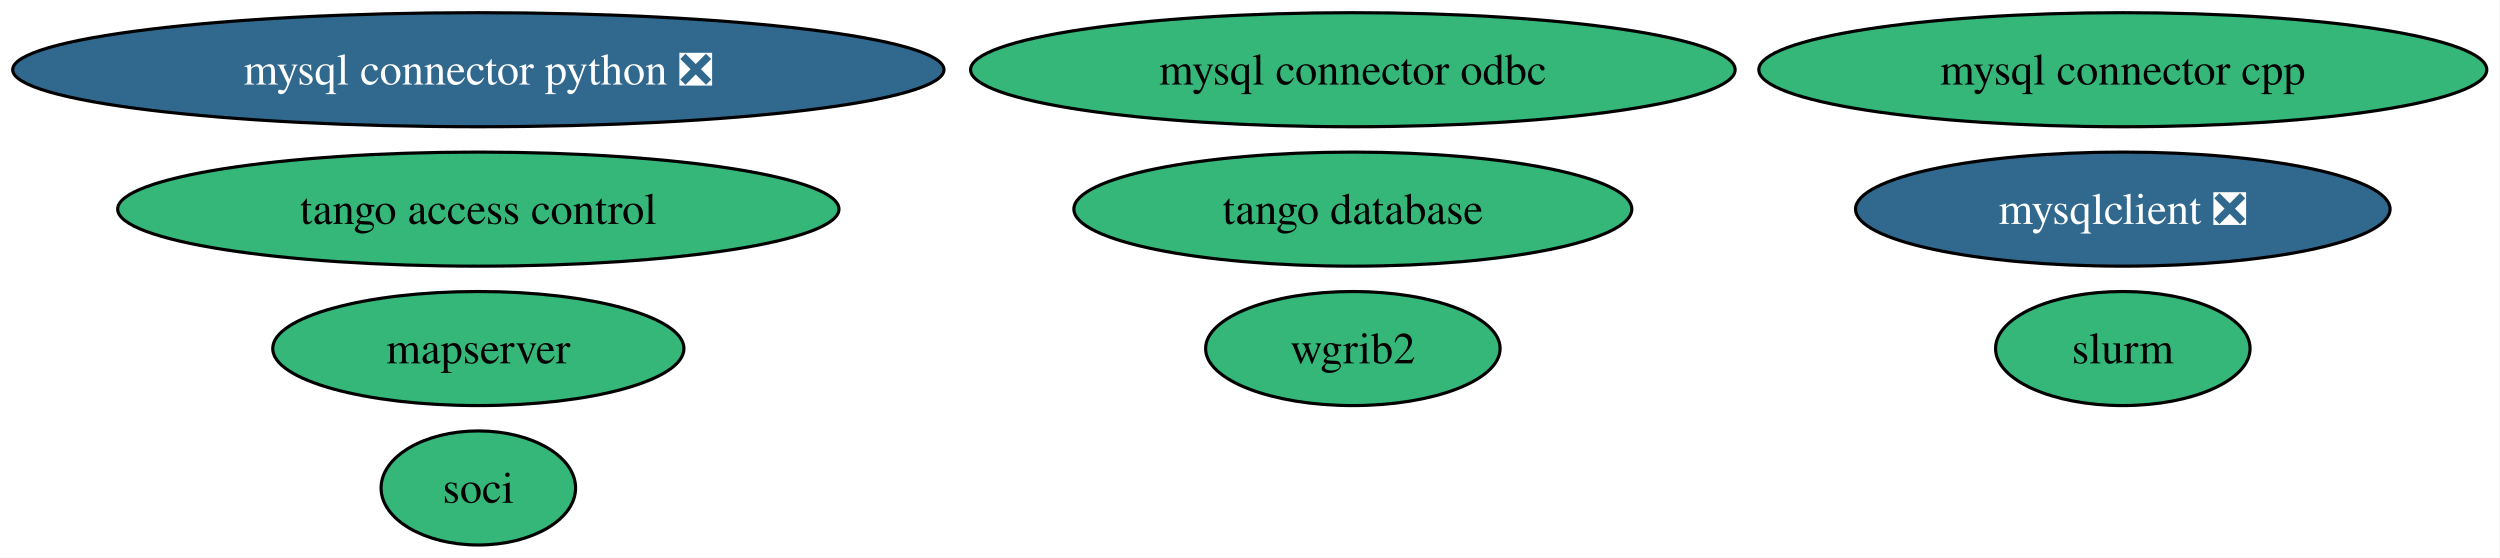
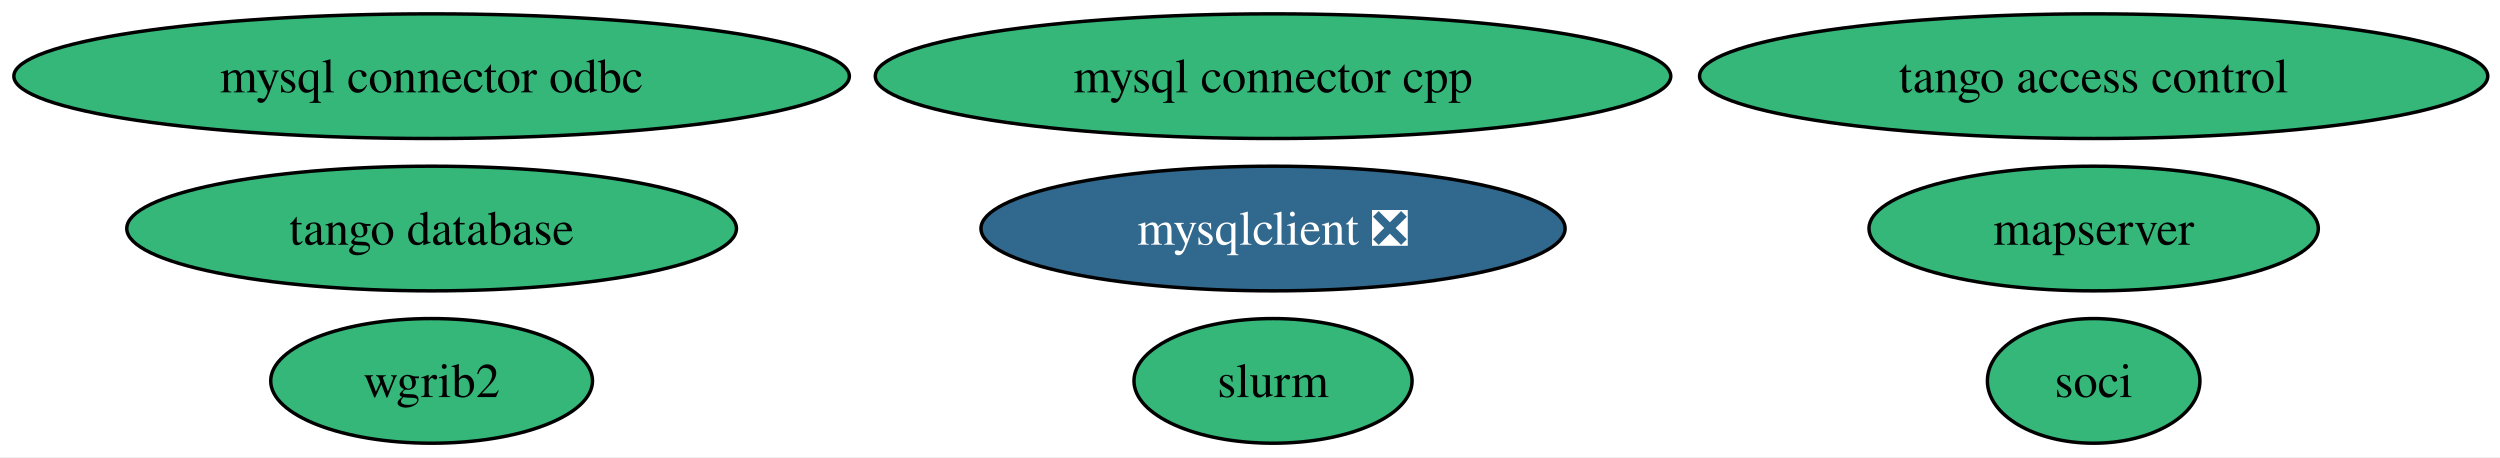
- <svg xmlns="http://www.w3.org/2000/svg" xmlns:xlink="http://www.w3.org/1999/xlink" width="789pt" height="176pt" viewBox="0.00 0.00 789.00 176.00">
-   <g id="graph0" class="graph" transform="scale(1 1) rotate(0) translate(4 172)">
-     <polygon fill="white" stroke="none" points="-4,4 -4,-172 784.83,-172 784.83,4 -4,4" />
+ <svg xmlns="http://www.w3.org/2000/svg" xmlns:xlink="http://www.w3.org/1999/xlink" width="722pt" height="132pt" viewBox="0.00 0.00 722.00 132.00">
+   <g id="graph0" class="graph" transform="scale(1 1) rotate(0) translate(4 128)">
+     <polygon fill="white" stroke="none" points="-4,4 -4,-128 718.47,-128 718.47,4 -4,4" />
    <g id="node1" class="node">
      <g id="a_node1">
-         <a xlink:href="https://github.com/conda-forge/mysql-connector-python-feedstock/pull/110" xlink:title="mysql connector python ❎">
-           <ellipse fill="#31688e" stroke="black" cx="146.96" cy="-150" rx="146.96" ry="18" />
-           <text xml:space="preserve" text-anchor="middle" x="146.96" y="-145.32" font-family="Times,serif" font-size="14.00" fill="white">mysql connector python ❎</text>
+         <a xlink:href="https://github.com/conda-forge/wgrib2-feedstock" xlink:title="wgrib2">
+           <ellipse fill="#35b779" stroke="black" cx="120.65" cy="-18" rx="46.47" ry="18" />
+           <text xml:space="preserve" text-anchor="middle" x="120.65" y="-13.32" font-family="Times,serif" font-size="14.00">wgrib2</text>
        </a>
      </g>
    </g>
    <g id="node2" class="node">
      <g id="a_node2">
-         <a xlink:href="https://github.com/conda-forge/wgrib2-feedstock" xlink:title="wgrib2">
-           <ellipse fill="#35b779" stroke="black" cx="422.96" cy="-62" rx="46.47" ry="18" />
-           <text xml:space="preserve" text-anchor="middle" x="422.96" y="-57.33" font-family="Times,serif" font-size="14.00">wgrib2</text>
+         <a xlink:href="https://github.com/conda-forge/mysqlclient-feedstock/pull/66" xlink:title="mysqlclient ❎">
+           <ellipse fill="#31688e" stroke="black" cx="363.65" cy="-62" rx="84.35" ry="18" />
+           <text xml:space="preserve" text-anchor="middle" x="363.65" y="-57.33" font-family="Times,serif" font-size="14.00" fill="white">mysqlclient ❎</text>
        </a>
      </g>
    </g>
    <g id="node3" class="node">
      <g id="a_node3">
-         <a xlink:href="https://github.com/conda-forge/mysqlclient-feedstock/pull/66" xlink:title="mysqlclient ❎">
-           <ellipse fill="#31688e" stroke="black" cx="665.96" cy="-106" rx="84.35" ry="18" />
-           <text xml:space="preserve" text-anchor="middle" x="665.96" y="-101.33" font-family="Times,serif" font-size="14.00" fill="white">mysqlclient ❎</text>
+         <a xlink:href="https://github.com/conda-forge/mysql-connector-cpp-feedstock" xlink:title="mysql connector cpp">
+           <ellipse fill="#35b779" stroke="black" cx="363.65" cy="-106" rx="114.87" ry="18" />
+           <text xml:space="preserve" text-anchor="middle" x="363.65" y="-101.33" font-family="Times,serif" font-size="14.00">mysql connector cpp</text>
        </a>
      </g>
    </g>
    <g id="node4" class="node">
      <g id="a_node4">
-         <a xlink:href="https://github.com/conda-forge/mysql-connector-cpp-feedstock" xlink:title="mysql connector cpp">
-           <ellipse fill="#35b779" stroke="black" cx="665.96" cy="-150" rx="114.87" ry="18" />
-           <text xml:space="preserve" text-anchor="middle" x="665.96" y="-145.32" font-family="Times,serif" font-size="14.00">mysql connector cpp</text>
+         <a xlink:href="https://github.com/conda-forge/soci-feedstock" xlink:title="soci">
+           <ellipse fill="#35b779" stroke="black" cx="600.65" cy="-18" rx="30.69" ry="18" />
+           <text xml:space="preserve" text-anchor="middle" x="600.65" y="-13.32" font-family="Times,serif" font-size="14.00">soci</text>
        </a>
      </g>
    </g>
    <g id="node5" class="node">
      <g id="a_node5">
-         <a xlink:href="https://github.com/conda-forge/soci-feedstock" xlink:title="soci">
-           <ellipse fill="#35b779" stroke="black" cx="146.96" cy="-18" rx="30.69" ry="18" />
-           <text xml:space="preserve" text-anchor="middle" x="146.96" y="-13.32" font-family="Times,serif" font-size="14.00">soci</text>
+         <a xlink:href="https://github.com/conda-forge/mysql-connector-odbc-feedstock" xlink:title="mysql connector odbc">
+           <ellipse fill="#35b779" stroke="black" cx="120.65" cy="-106" rx="120.65" ry="18" />
+           <text xml:space="preserve" text-anchor="middle" x="120.65" y="-101.33" font-family="Times,serif" font-size="14.00">mysql connector odbc</text>
        </a>
      </g>
    </g>
    <g id="node6" class="node">
      <g id="a_node6">
-         <a xlink:href="https://github.com/conda-forge/mysql-connector-odbc-feedstock" xlink:title="mysql connector odbc">
-           <ellipse fill="#35b779" stroke="black" cx="422.96" cy="-150" rx="120.65" ry="18" />
-           <text xml:space="preserve" text-anchor="middle" x="422.96" y="-145.32" font-family="Times,serif" font-size="14.00">mysql connector odbc</text>
+         <a xlink:href="https://github.com/conda-forge/tango-database-feedstock" xlink:title="tango database">
+           <ellipse fill="#35b779" stroke="black" cx="120.65" cy="-62" rx="88.04" ry="18" />
+           <text xml:space="preserve" text-anchor="middle" x="120.65" y="-57.33" font-family="Times,serif" font-size="14.00">tango database</text>
        </a>
      </g>
    </g>
    <g id="node7" class="node">
      <g id="a_node7">
-         <a xlink:href="https://github.com/conda-forge/tango-database-feedstock" xlink:title="tango database">
-           <ellipse fill="#35b779" stroke="black" cx="422.96" cy="-106" rx="88.04" ry="18" />
-           <text xml:space="preserve" text-anchor="middle" x="422.96" y="-101.33" font-family="Times,serif" font-size="14.00">tango database</text>
+         <a xlink:href="https://github.com/conda-forge/tango-access-control-feedstock" xlink:title="tango access control">
+           <ellipse fill="#35b779" stroke="black" cx="600.65" cy="-106" rx="113.82" ry="18" />
+           <text xml:space="preserve" text-anchor="middle" x="600.65" y="-101.33" font-family="Times,serif" font-size="14.00">tango access control</text>
        </a>
      </g>
    </g>
    <g id="node8" class="node">
      <g id="a_node8">
-         <a xlink:href="https://github.com/conda-forge/tango-access-control-feedstock" xlink:title="tango access control">
-           <ellipse fill="#35b779" stroke="black" cx="146.96" cy="-106" rx="113.82" ry="18" />
-           <text xml:space="preserve" text-anchor="middle" x="146.96" y="-101.33" font-family="Times,serif" font-size="14.00">tango access control</text>
+         <a xlink:href="https://github.com/conda-forge/mapserver-feedstock" xlink:title="mapserver">
+           <ellipse fill="#35b779" stroke="black" cx="600.65" cy="-62" rx="64.89" ry="18" />
+           <text xml:space="preserve" text-anchor="middle" x="600.65" y="-57.33" font-family="Times,serif" font-size="14.00">mapserver</text>
        </a>
      </g>
    </g>
    <g id="node9" class="node">
      <g id="a_node9">
-         <a xlink:href="https://github.com/conda-forge/mapserver-feedstock" xlink:title="mapserver">
-           <ellipse fill="#35b779" stroke="black" cx="146.96" cy="-62" rx="64.89" ry="18" />
-           <text xml:space="preserve" text-anchor="middle" x="146.96" y="-57.33" font-family="Times,serif" font-size="14.00">mapserver</text>
-         </a>
-       </g>
-     </g>
-     <g id="node10" class="node">
-       <g id="a_node10">
        <a xlink:href="https://github.com/conda-forge/slurm-feedstock" xlink:title="slurm">
-           <ellipse fill="#35b779" stroke="black" cx="665.96" cy="-62" rx="40.16" ry="18" />
-           <text xml:space="preserve" text-anchor="middle" x="665.96" y="-57.33" font-family="Times,serif" font-size="14.00">slurm</text>
+           <ellipse fill="#35b779" stroke="black" cx="363.65" cy="-18" rx="40.16" ry="18" />
+           <text xml:space="preserve" text-anchor="middle" x="363.65" y="-13.32" font-family="Times,serif" font-size="14.00">slurm</text>
        </a>
      </g>
    </g>
  </g>
</svg>
